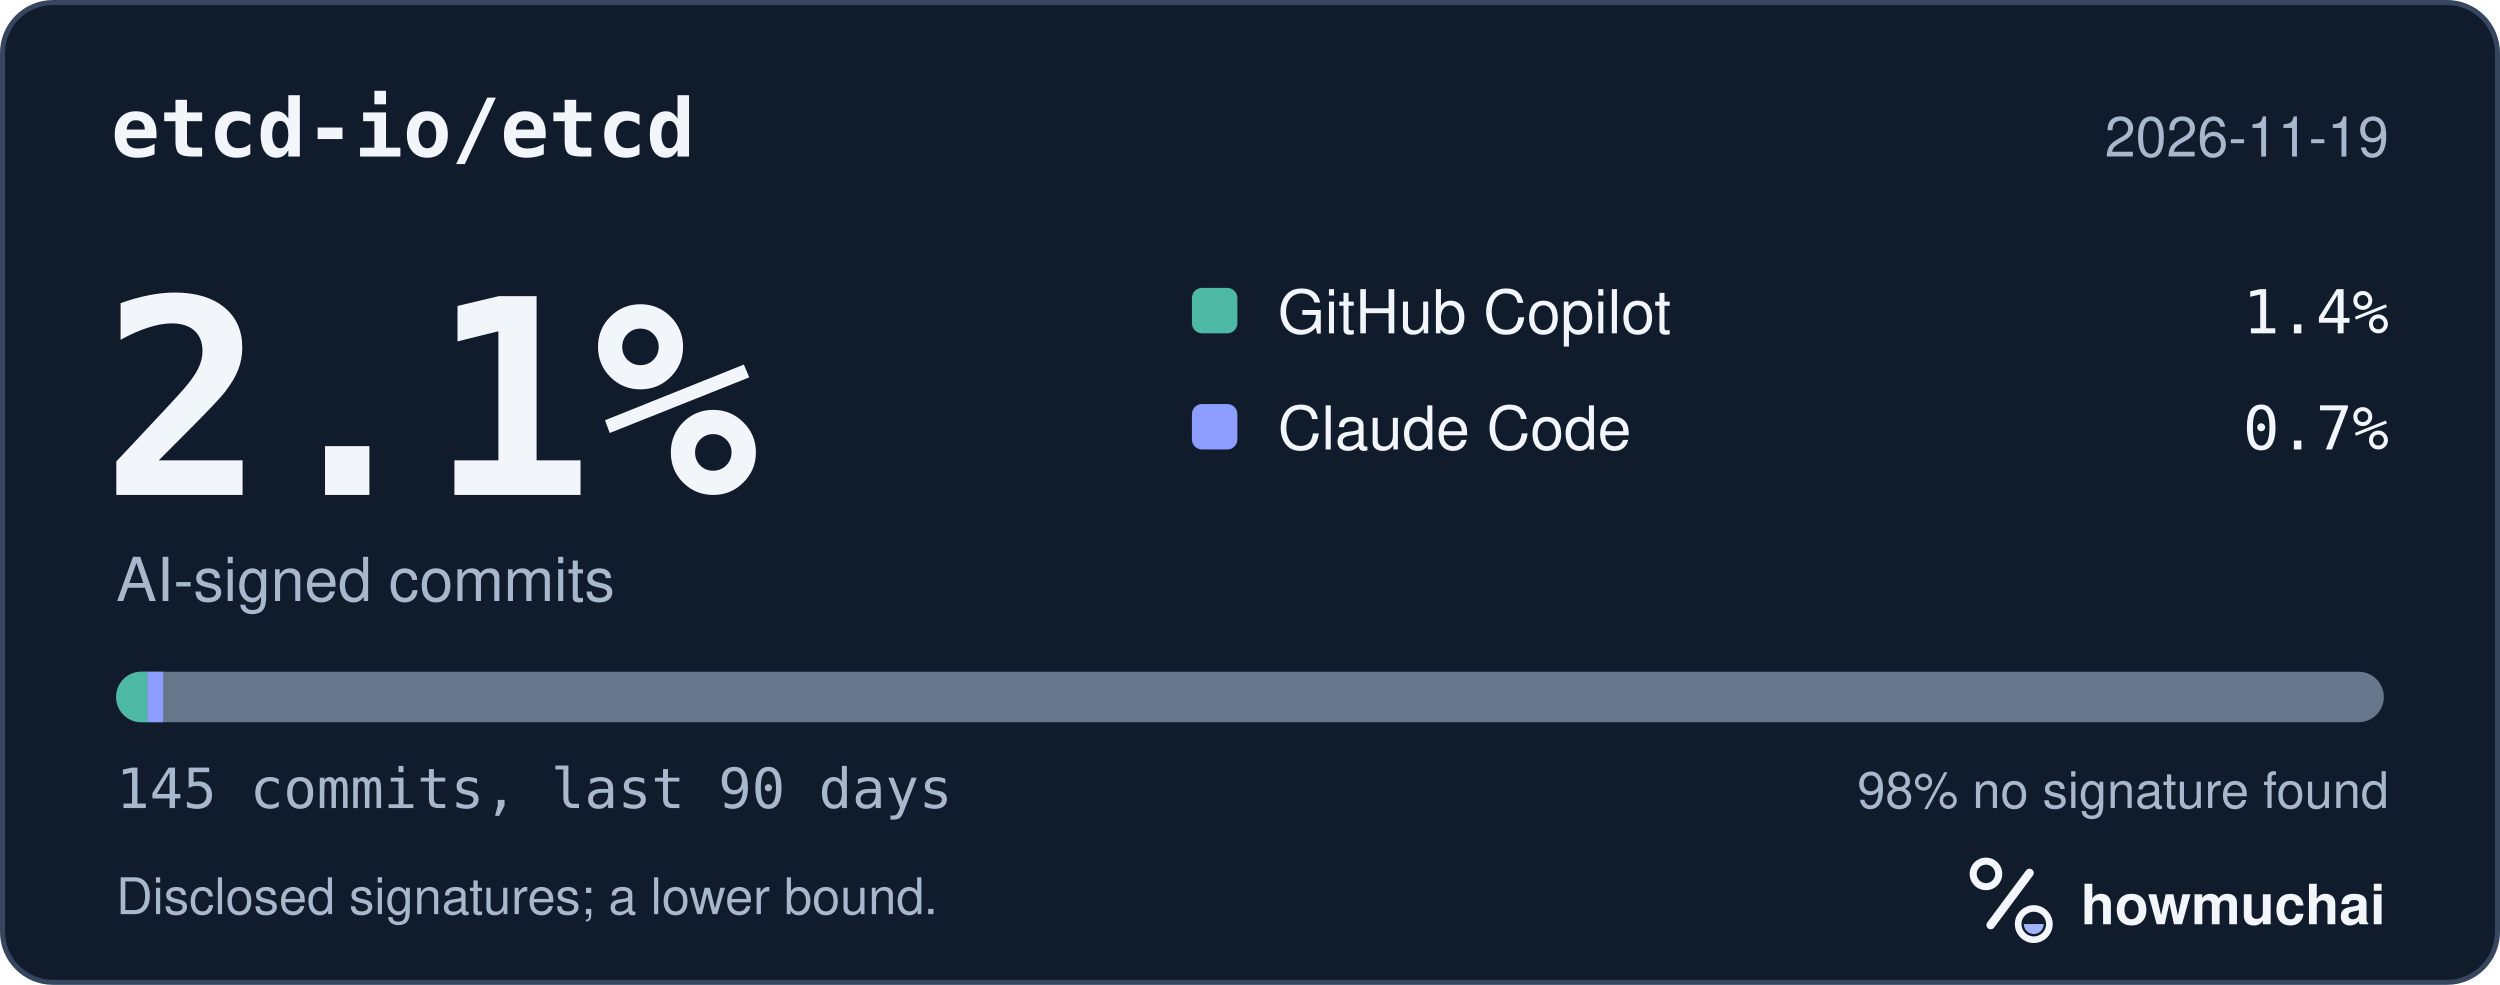
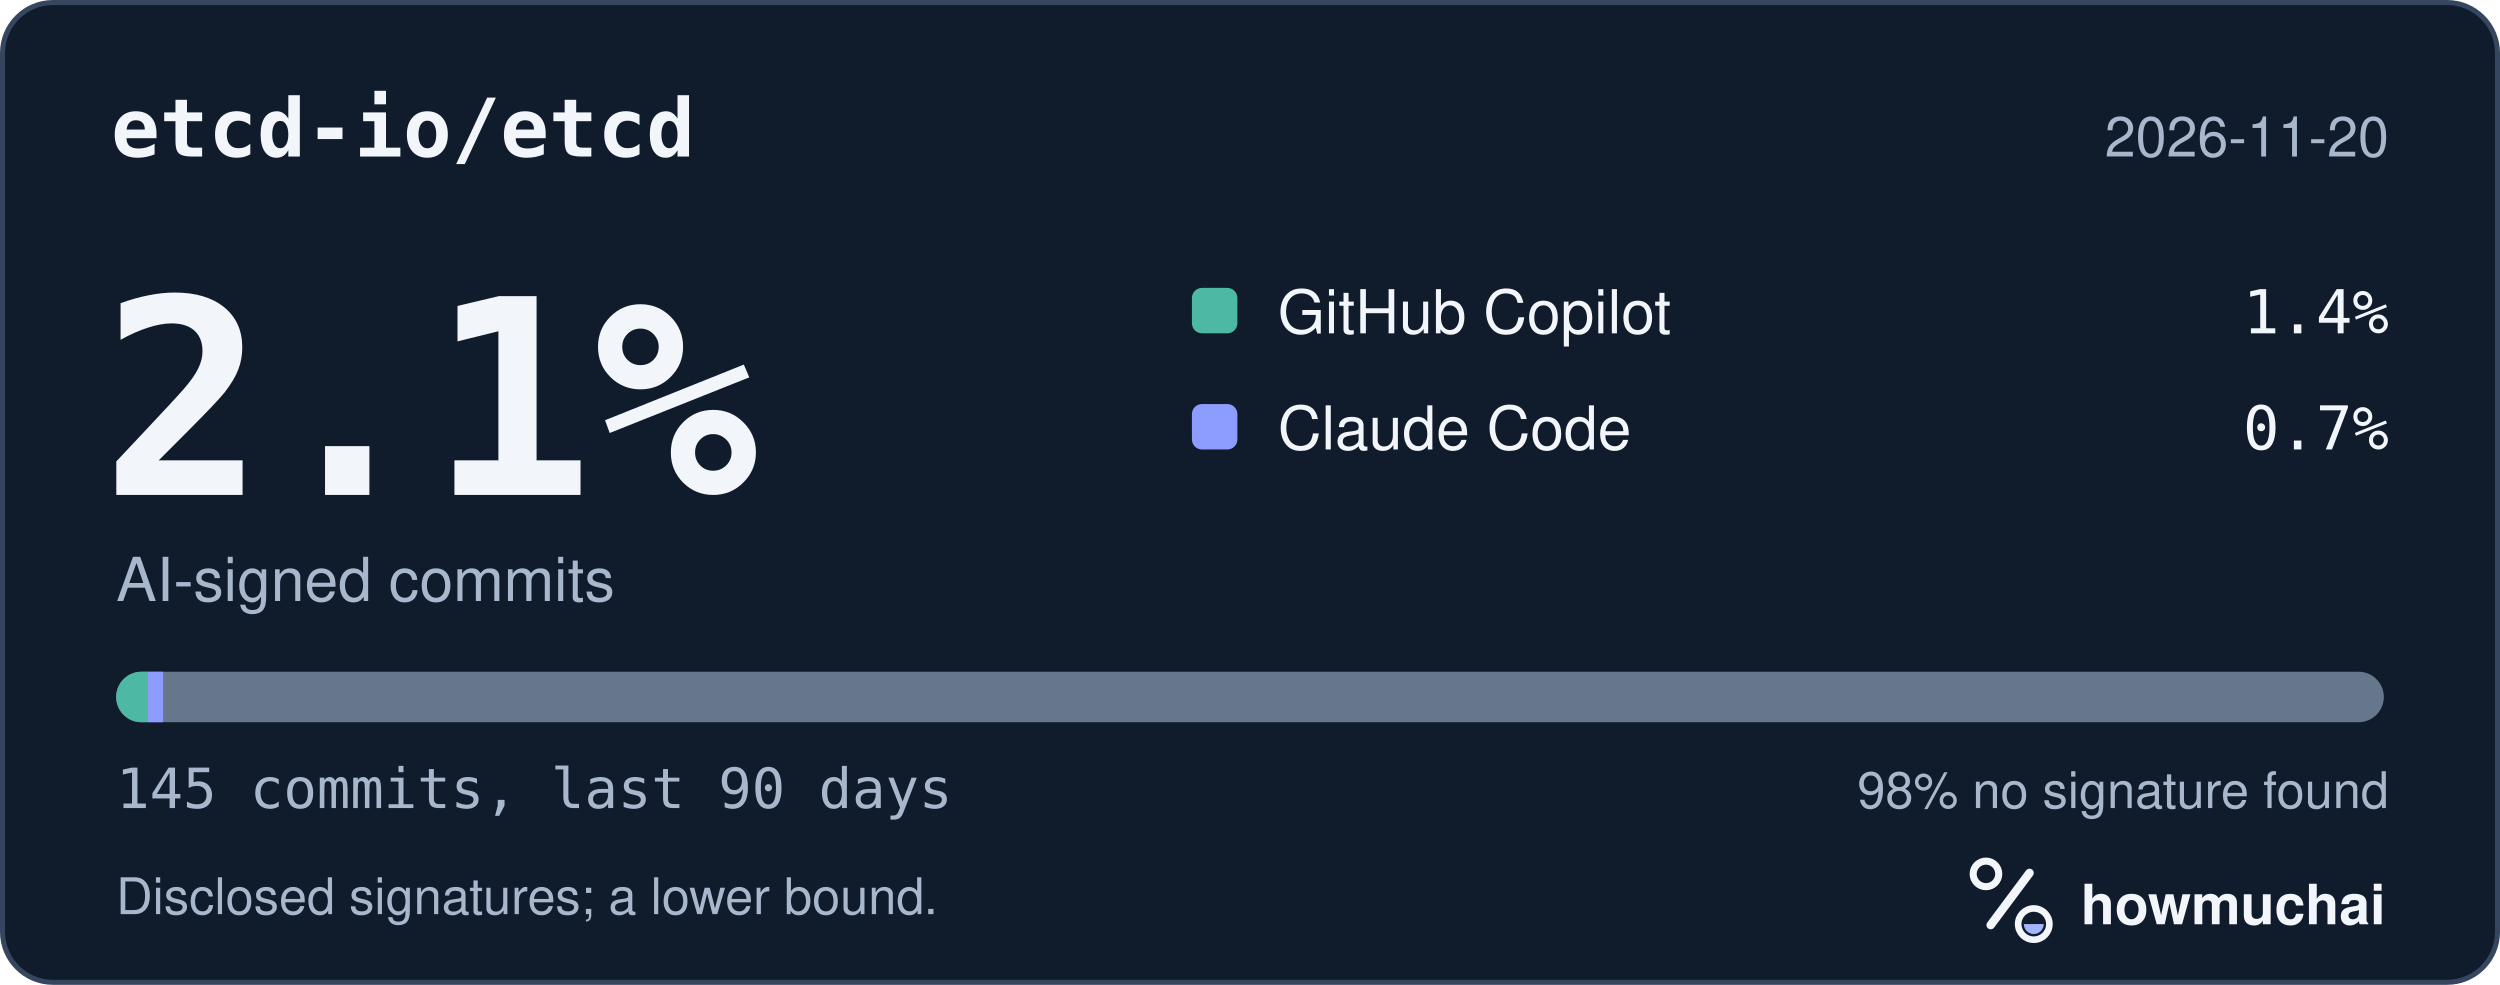
<svg xmlns="http://www.w3.org/2000/svg" width="495" height="195" viewBox="0 0 495 195" role="img" aria-labelledby="hm-t hm-d">
  <rect x="0.5" y="0.5" width="494" height="194" rx="10" fill="#101B2C" stroke="#35465E" />
  <text x="22" y="31" fill="#F2F5FA" font-family="ui-monospace, SF Mono, Menlo, Consolas, IBM Plex Mono, monospace" font-size="16" font-weight="600">etcd-io/etcd</text>
-   <text x="473" y="31" fill="#A8B7CC" font-family="-apple-system, BlinkMacSystemFont, Segoe UI, Helvetica, Arial, Fira Sans, sans-serif" font-size="11" text-anchor="end">2026-11-19</text>
+   <text x="473" y="31" fill="#A8B7CC" font-family="-apple-system, BlinkMacSystemFont, Segoe UI, Helvetica, Arial, Fira Sans, sans-serif" font-size="11" text-anchor="end">2026-11-20</text>
  <text x="20" y="98" fill="#F2F5FA" font-family="ui-monospace, SF Mono, Menlo, Consolas, IBM Plex Mono, monospace" font-size="54" font-weight="700">2.1%</text>
  <text x="23" y="119" fill="#A8B7CC" font-family="-apple-system, BlinkMacSystemFont, Segoe UI, Helvetica, Arial, Fira Sans, sans-serif" font-size="12">AI-signed commits</text>
  <rect x="236" y="57" width="9" height="9" rx="2" fill="#4DB8A4" />
  <text x="253" y="66" fill="#F2F5FA" font-family="-apple-system, BlinkMacSystemFont, Segoe UI, Helvetica, Arial, Fira Sans, sans-serif" font-size="12">GitHub Copilot</text>
  <text x="473" y="66" fill="#F2F5FA" font-family="ui-monospace, SF Mono, Menlo, Consolas, IBM Plex Mono, monospace" font-size="12" text-anchor="end">1.4%</text>
  <rect x="236" y="80" width="9" height="9" rx="2" fill="#8D9DFF" />
  <text x="253" y="89" fill="#F2F5FA" font-family="-apple-system, BlinkMacSystemFont, Segoe UI, Helvetica, Arial, Fira Sans, sans-serif" font-size="12">Claude Code</text>
  <text x="473" y="89" fill="#F2F5FA" font-family="ui-monospace, SF Mono, Menlo, Consolas, IBM Plex Mono, monospace" font-size="12" text-anchor="end">0.7%</text>
  <defs>
    <clipPath id="hm-bar">
      <rect x="23" y="133" width="449" height="10" rx="5" />
    </clipPath>
  </defs>
  <rect x="23" y="133" width="449" height="10" rx="5" fill="#66768B" />
  <g clip-path="url(#hm-bar)">
    <rect x="23.00" y="133" width="6.19" height="10" fill="#4DB8A4" />
    <rect x="29.19" y="133" width="3.10" height="10" fill="#8D9DFF" />
  </g>
  <text x="23" y="160" fill="#A8B7CC" font-family="ui-monospace, SF Mono, Menlo, Consolas, IBM Plex Mono, monospace" font-size="11">145 commits, last 90 days</text>
  <text x="473" y="160" fill="#A8B7CC" font-family="-apple-system, BlinkMacSystemFont, Segoe UI, Helvetica, Arial, Fira Sans, sans-serif" font-size="10" text-anchor="end">98% no signature found</text>
  <text x="23" y="181" fill="#A8B7CC" font-family="-apple-system, BlinkMacSystemFont, Segoe UI, Helvetica, Arial, Fira Sans, sans-serif" font-size="10">Disclosed signatures; a lower bound.</text>
  <g transform="translate(386 166) scale(0.046875)">
    <circle cx="154" cy="150" r="54" fill="none" stroke="#F2F5FA" stroke-width="30" />
    <path d="M174 366 338 146" fill="none" stroke="#F2F5FA" stroke-width="36" stroke-linecap="round" />
    <circle cx="356" cy="362" r="66" fill="none" stroke="#F2F5FA" stroke-width="28" />
    <path d="M314 362a42 42 0 0 0 84 0Z" fill="#A4B5FF" />
  </g>
  <text x="412" y="183" fill="#F2F5FA" font-family="-apple-system, BlinkMacSystemFont, Segoe UI, Helvetica, Arial, Fira Sans, sans-serif" font-size="11" font-weight="650">howmuchai</text>
</svg>
